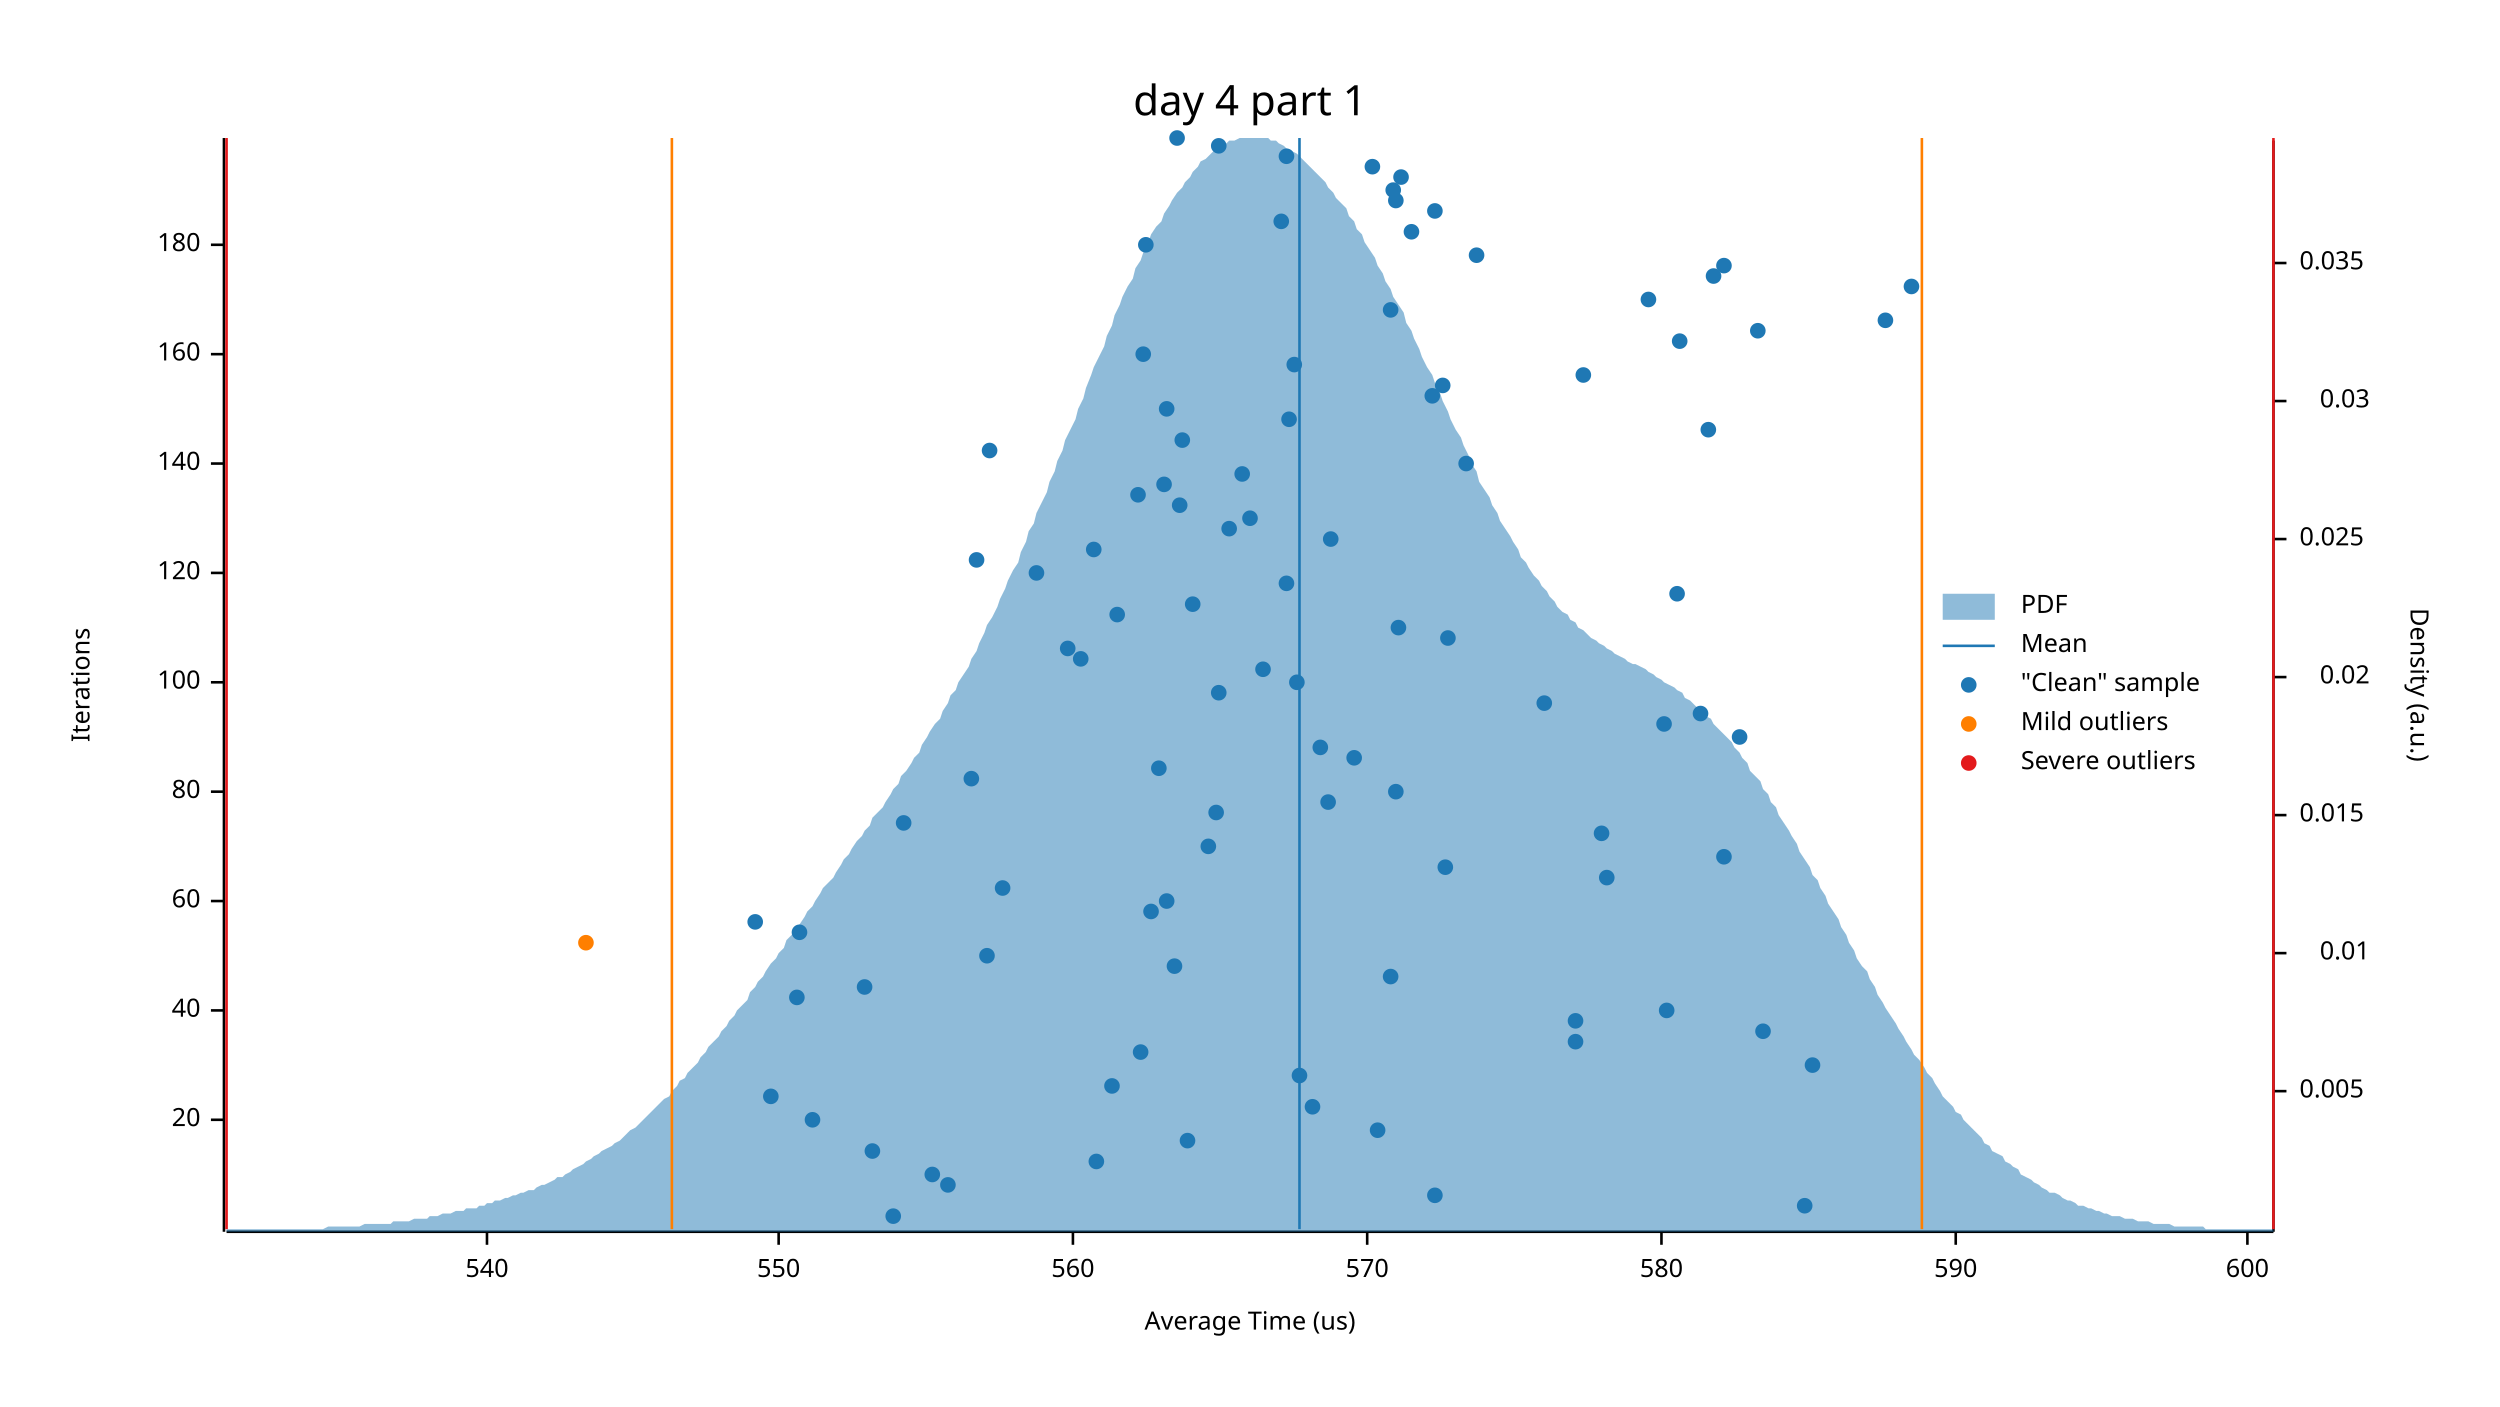
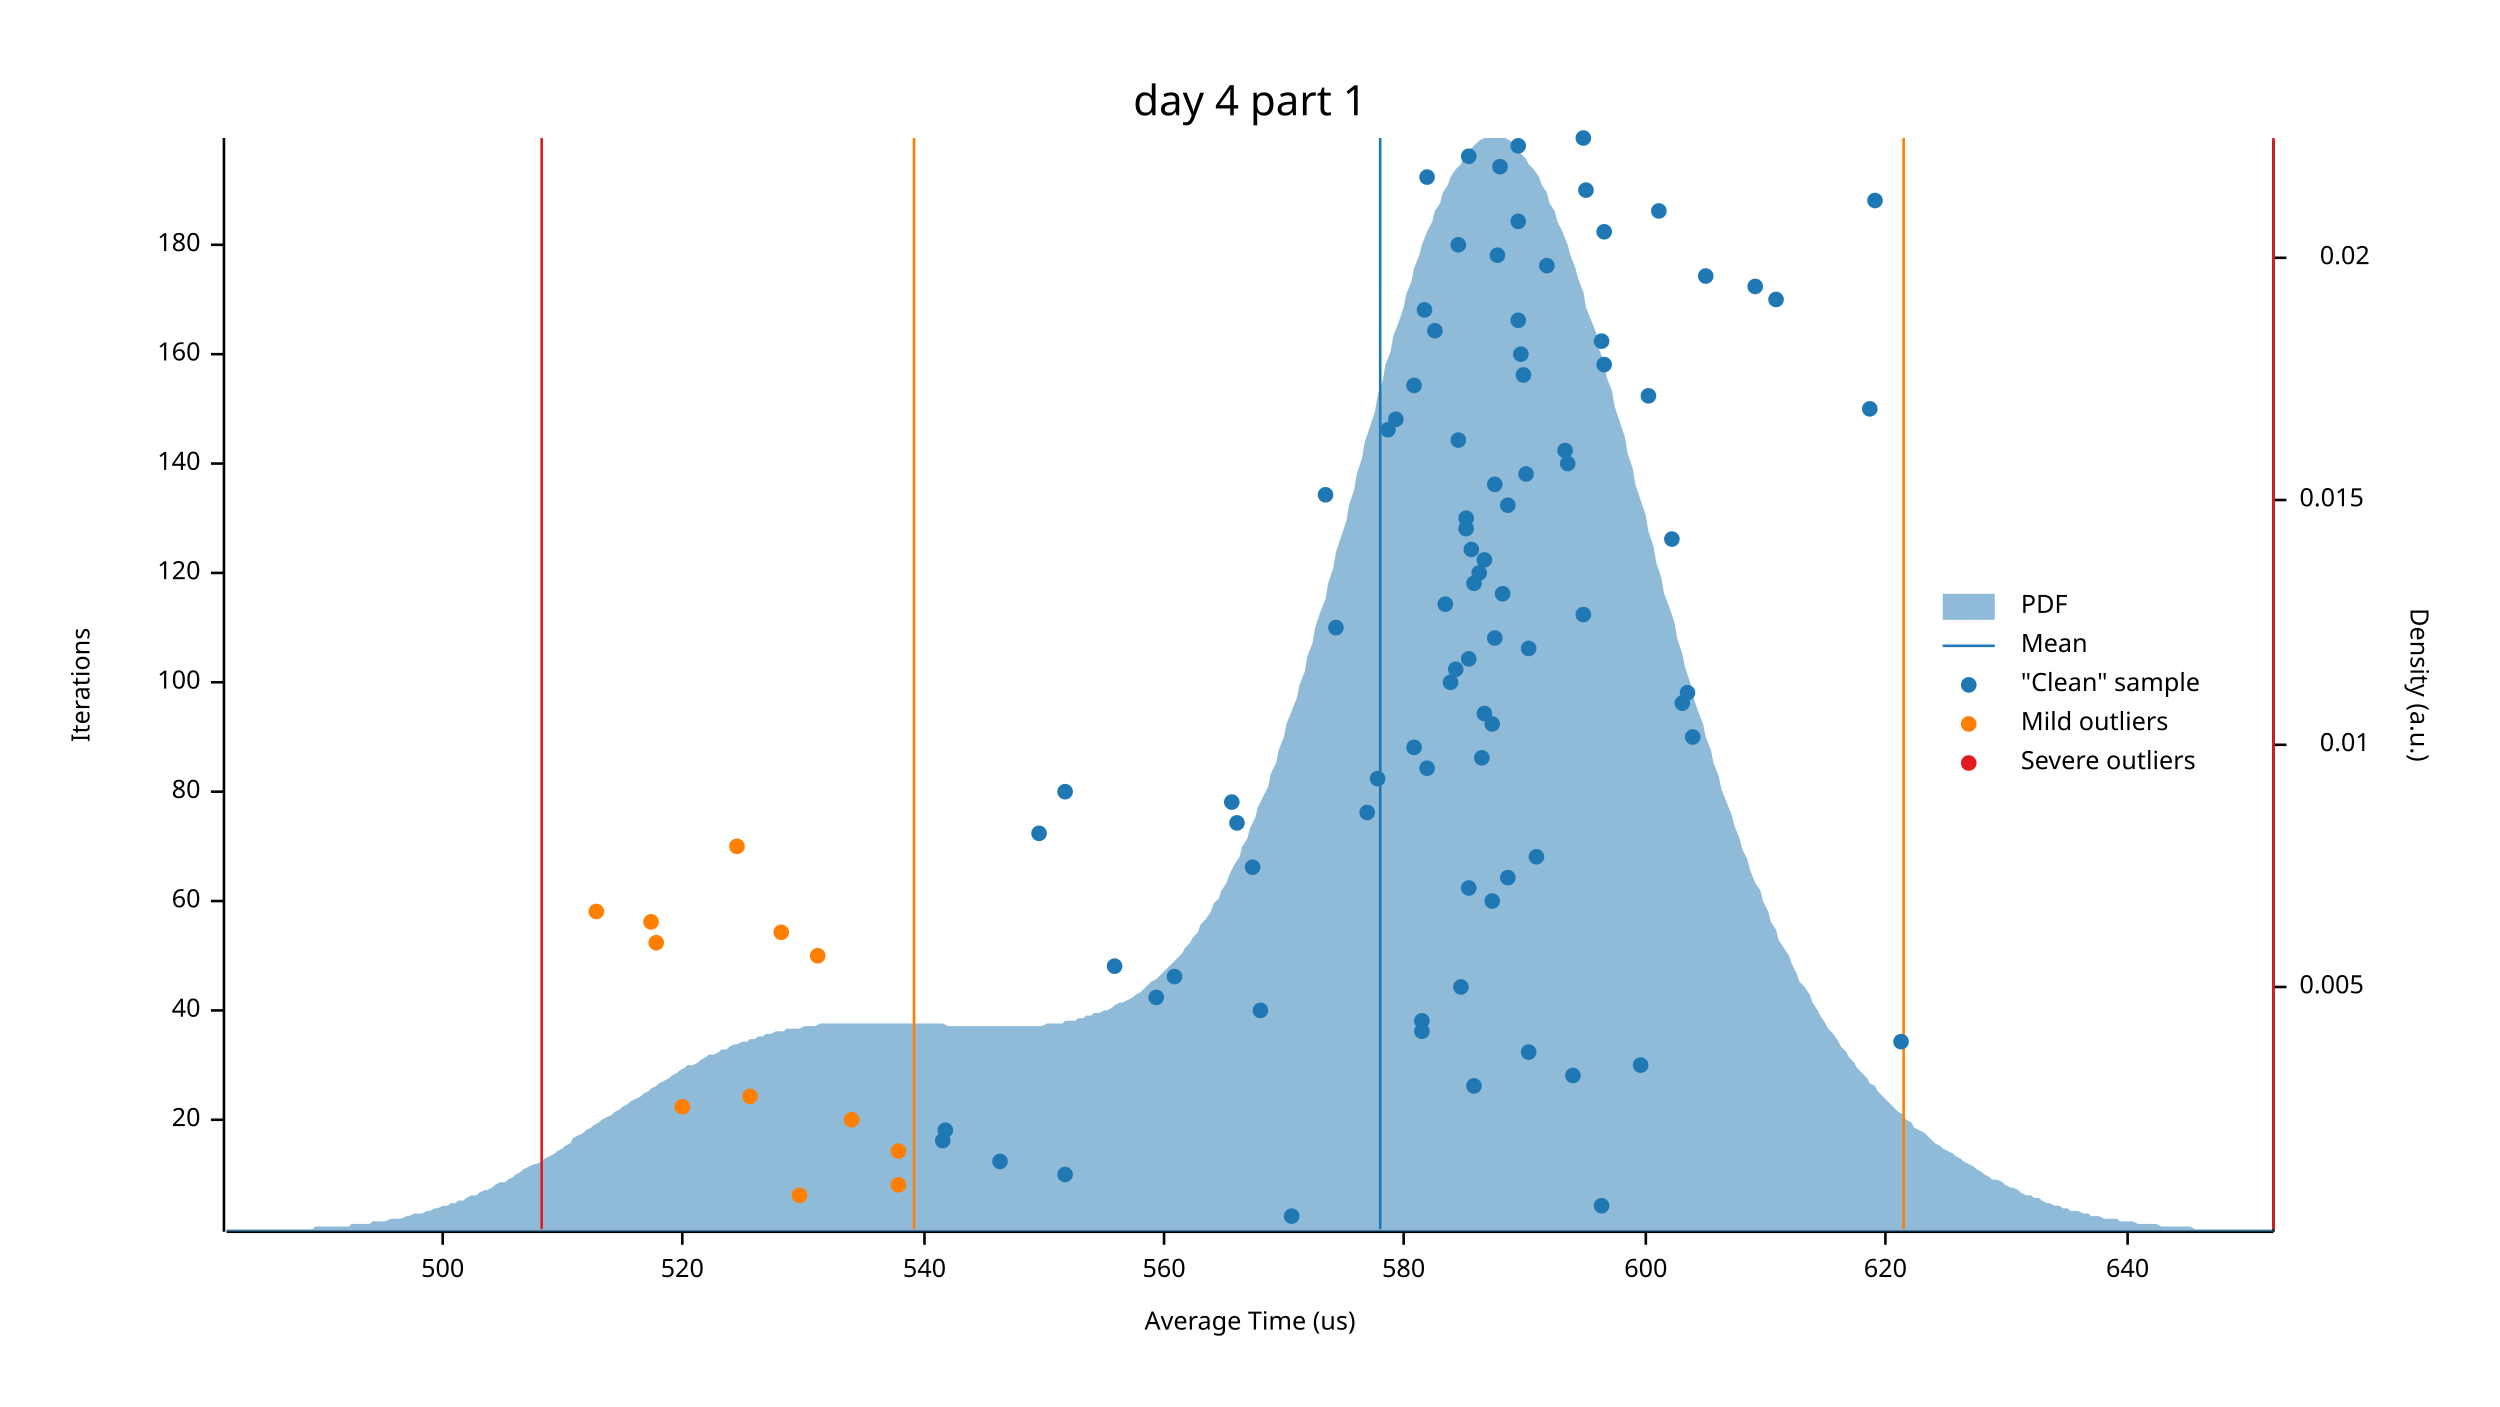
<svg xmlns="http://www.w3.org/2000/svg" width="960" height="540" viewBox="0 0 960 540">
  <text x="480" y="32" dy="0.76em" text-anchor="middle" font-family="sans-serif" font-size="16.129" opacity="1" fill="#000000">
day 4 part 1
</text>
  <text x="27" y="263" dy="0.76em" text-anchor="middle" font-family="sans-serif" font-size="9.677" opacity="1" fill="#000000" transform="rotate(270, 27, 263)">
Iterations
</text>
  <text x="480" y="513" dy="-0.5ex" text-anchor="middle" font-family="sans-serif" font-size="9.677" opacity="1" fill="#000000">
Average Time (us)
</text>
  <polyline fill="none" opacity="1" stroke="#000000" stroke-width="1" points="86,53 86,473 " />
  <text x="77" y="430" dy="0.5ex" text-anchor="end" font-family="sans-serif" font-size="9.677" opacity="1" fill="#000000">
20
</text>
  <polyline fill="none" opacity="1" stroke="#000000" stroke-width="1" points="81,430 86,430 " />
  <text x="77" y="388" dy="0.5ex" text-anchor="end" font-family="sans-serif" font-size="9.677" opacity="1" fill="#000000">
40
</text>
  <polyline fill="none" opacity="1" stroke="#000000" stroke-width="1" points="81,388 86,388 " />
  <text x="77" y="346" dy="0.5ex" text-anchor="end" font-family="sans-serif" font-size="9.677" opacity="1" fill="#000000">
60
</text>
  <polyline fill="none" opacity="1" stroke="#000000" stroke-width="1" points="81,346 86,346 " />
  <text x="77" y="304" dy="0.5ex" text-anchor="end" font-family="sans-serif" font-size="9.677" opacity="1" fill="#000000">
80
</text>
  <polyline fill="none" opacity="1" stroke="#000000" stroke-width="1" points="81,304 86,304 " />
  <text x="77" y="262" dy="0.5ex" text-anchor="end" font-family="sans-serif" font-size="9.677" opacity="1" fill="#000000">
100
</text>
  <polyline fill="none" opacity="1" stroke="#000000" stroke-width="1" points="81,262 86,262 " />
  <text x="77" y="220" dy="0.5ex" text-anchor="end" font-family="sans-serif" font-size="9.677" opacity="1" fill="#000000">
120
</text>
  <polyline fill="none" opacity="1" stroke="#000000" stroke-width="1" points="81,220 86,220 " />
  <text x="77" y="178" dy="0.5ex" text-anchor="end" font-family="sans-serif" font-size="9.677" opacity="1" fill="#000000">
140
</text>
  <polyline fill="none" opacity="1" stroke="#000000" stroke-width="1" points="81,178 86,178 " />
  <text x="77" y="136" dy="0.5ex" text-anchor="end" font-family="sans-serif" font-size="9.677" opacity="1" fill="#000000">
160
</text>
  <polyline fill="none" opacity="1" stroke="#000000" stroke-width="1" points="81,136 86,136 " />
  <text x="77" y="94" dy="0.5ex" text-anchor="end" font-family="sans-serif" font-size="9.677" opacity="1" fill="#000000">
180
</text>
  <polyline fill="none" opacity="1" stroke="#000000" stroke-width="1" points="81,94 86,94 " />
  <polyline fill="none" opacity="1" stroke="#000000" stroke-width="1" points="87,473 873,473 " />
-   <text x="187" y="483" dy="0.76em" text-anchor="middle" font-family="sans-serif" font-size="9.677" opacity="1" fill="#000000">
+   <text x="170" y="483" dy="0.76em" text-anchor="middle" font-family="sans-serif" font-size="9.677" opacity="1" fill="#000000">
+ 500
+ </text>
+   <polyline fill="none" opacity="1" stroke="#000000" stroke-width="1" points="170,473 170,478 " />
+   <text x="262" y="483" dy="0.76em" text-anchor="middle" font-family="sans-serif" font-size="9.677" opacity="1" fill="#000000">
+ 520
+ </text>
+   <polyline fill="none" opacity="1" stroke="#000000" stroke-width="1" points="262,473 262,478 " />
+   <text x="355" y="483" dy="0.76em" text-anchor="middle" font-family="sans-serif" font-size="9.677" opacity="1" fill="#000000">
540
</text>
-   <polyline fill="none" opacity="1" stroke="#000000" stroke-width="1" points="187,473 187,478 " />
-   <text x="299" y="483" dy="0.76em" text-anchor="middle" font-family="sans-serif" font-size="9.677" opacity="1" fill="#000000">
- 550
- </text>
-   <polyline fill="none" opacity="1" stroke="#000000" stroke-width="1" points="299,473 299,478 " />
-   <text x="412" y="483" dy="0.76em" text-anchor="middle" font-family="sans-serif" font-size="9.677" opacity="1" fill="#000000">
+   <polyline fill="none" opacity="1" stroke="#000000" stroke-width="1" points="355,473 355,478 " />
+   <text x="447" y="483" dy="0.76em" text-anchor="middle" font-family="sans-serif" font-size="9.677" opacity="1" fill="#000000">
560
</text>
-   <polyline fill="none" opacity="1" stroke="#000000" stroke-width="1" points="412,473 412,478 " />
-   <text x="525" y="483" dy="0.76em" text-anchor="middle" font-family="sans-serif" font-size="9.677" opacity="1" fill="#000000">
- 570
- </text>
-   <polyline fill="none" opacity="1" stroke="#000000" stroke-width="1" points="525,473 525,478 " />
-   <text x="638" y="483" dy="0.76em" text-anchor="middle" font-family="sans-serif" font-size="9.677" opacity="1" fill="#000000">
+   <polyline fill="none" opacity="1" stroke="#000000" stroke-width="1" points="447,473 447,478 " />
+   <text x="539" y="483" dy="0.76em" text-anchor="middle" font-family="sans-serif" font-size="9.677" opacity="1" fill="#000000">
580
</text>
-   <polyline fill="none" opacity="1" stroke="#000000" stroke-width="1" points="638,473 638,478 " />
-   <text x="751" y="483" dy="0.76em" text-anchor="middle" font-family="sans-serif" font-size="9.677" opacity="1" fill="#000000">
- 590
- </text>
-   <polyline fill="none" opacity="1" stroke="#000000" stroke-width="1" points="751,473 751,478 " />
-   <text x="863" y="483" dy="0.76em" text-anchor="middle" font-family="sans-serif" font-size="9.677" opacity="1" fill="#000000">
+   <polyline fill="none" opacity="1" stroke="#000000" stroke-width="1" points="539,473 539,478 " />
+   <text x="632" y="483" dy="0.76em" text-anchor="middle" font-family="sans-serif" font-size="9.677" opacity="1" fill="#000000">
600
</text>
-   <polyline fill="none" opacity="1" stroke="#000000" stroke-width="1" points="863,473 863,478 " />
+   <polyline fill="none" opacity="1" stroke="#000000" stroke-width="1" points="632,473 632,478 " />
+   <text x="724" y="483" dy="0.76em" text-anchor="middle" font-family="sans-serif" font-size="9.677" opacity="1" fill="#000000">
+ 620
+ </text>
+   <polyline fill="none" opacity="1" stroke="#000000" stroke-width="1" points="724,473 724,478 " />
+   <text x="817" y="483" dy="0.76em" text-anchor="middle" font-family="sans-serif" font-size="9.677" opacity="1" fill="#000000">
+ 640
+ </text>
+   <polyline fill="none" opacity="1" stroke="#000000" stroke-width="1" points="817,473 817,478 " />
  <text x="933" y="263" dy="0.76em" text-anchor="middle" font-family="sans-serif" font-size="9.677" opacity="1" fill="#000000" transform="rotate(90, 933, 263)">
Density (a.u.)
</text>
  <polyline fill="none" opacity="1" stroke="#000000" stroke-width="1" points="873,54 873,473 " />
-   <text x="883" y="419" dy="0.5ex" text-anchor="start" font-family="sans-serif" font-size="9.677" opacity="1" fill="#000000">
+   <text x="883" y="379" dy="0.5ex" text-anchor="start" font-family="sans-serif" font-size="9.677" opacity="1" fill="#000000">
0.005
</text>
-   <polyline fill="none" opacity="1" stroke="#000000" stroke-width="1" points="873,419 878,419 " />
-   <text x="910" y="366" dy="0.5ex" text-anchor="end" font-family="sans-serif" font-size="9.677" opacity="1" fill="#000000">
+   <polyline fill="none" opacity="1" stroke="#000000" stroke-width="1" points="873,379 878,379 " />
+   <text x="910" y="286" dy="0.5ex" text-anchor="end" font-family="sans-serif" font-size="9.677" opacity="1" fill="#000000">
0.01
</text>
-   <polyline fill="none" opacity="1" stroke="#000000" stroke-width="1" points="873,366 878,366 " />
-   <text x="883" y="313" dy="0.5ex" text-anchor="start" font-family="sans-serif" font-size="9.677" opacity="1" fill="#000000">
+   <polyline fill="none" opacity="1" stroke="#000000" stroke-width="1" points="873,286 878,286 " />
+   <text x="883" y="192" dy="0.5ex" text-anchor="start" font-family="sans-serif" font-size="9.677" opacity="1" fill="#000000">
0.015
</text>
-   <polyline fill="none" opacity="1" stroke="#000000" stroke-width="1" points="873,313 878,313 " />
-   <text x="910" y="260" dy="0.5ex" text-anchor="end" font-family="sans-serif" font-size="9.677" opacity="1" fill="#000000">
+   <polyline fill="none" opacity="1" stroke="#000000" stroke-width="1" points="873,192 878,192 " />
+   <text x="910" y="99" dy="0.5ex" text-anchor="end" font-family="sans-serif" font-size="9.677" opacity="1" fill="#000000">
0.02
</text>
-   <polyline fill="none" opacity="1" stroke="#000000" stroke-width="1" points="873,260 878,260 " />
-   <text x="883" y="207" dy="0.5ex" text-anchor="start" font-family="sans-serif" font-size="9.677" opacity="1" fill="#000000">
- 0.025
- </text>
-   <polyline fill="none" opacity="1" stroke="#000000" stroke-width="1" points="873,207 878,207 " />
-   <text x="910" y="154" dy="0.5ex" text-anchor="end" font-family="sans-serif" font-size="9.677" opacity="1" fill="#000000">
- 0.03
- </text>
-   <polyline fill="none" opacity="1" stroke="#000000" stroke-width="1" points="873,154 878,154 " />
-   <text x="883" y="101" dy="0.5ex" text-anchor="start" font-family="sans-serif" font-size="9.677" opacity="1" fill="#000000">
- 0.035
- </text>
-   <polyline fill="none" opacity="1" stroke="#000000" stroke-width="1" points="873,101 878,101 " />
-   <polygon opacity="0.5" fill="#1F78B4" points="87,472 88,472 90,472 91,472 93,472 94,472 96,472 98,472 99,472 101,472 102,472 104,472 105,472 107,472 109,472 110,472 112,472 113,472 115,472 116,472 118,472 120,472 121,472 123,472 124,472 126,471 127,471 129,471 131,471 132,471 134,471 135,471 137,471 138,471 140,470 142,470 143,470 145,470 146,470 148,470 150,470 151,469 153,469 154,469 156,469 157,469 159,468 161,468 162,468 164,468 165,467 167,467 168,467 170,466 172,466 173,466 175,465 176,465 178,465 179,464 181,464 183,464 184,463 186,463 187,462 189,462 190,461 192,461 194,460 195,460 197,459 198,459 200,458 201,458 203,457 205,457 206,456 208,455 209,455 211,454 213,453 214,452 216,452 217,451 219,450 220,449 222,448 224,447 225,446 227,445 228,444 230,443 231,442 233,441 235,440 236,439 238,438 239,437 241,435 242,434 244,433 246,431 247,430 249,428 250,427 252,425 253,424 255,422 257,421 258,419 260,417 261,415 263,414 264,412 266,410 268,408 269,406 271,404 272,402 274,400 276,398 277,396 279,394 280,392 282,390 283,388 285,386 287,384 288,381 290,379 291,377 293,375 294,373 296,370 298,368 299,366 301,364 302,361 304,359 305,357 307,355 309,352 310,350 312,348 313,346 315,343 316,341 318,339 320,337 321,335 323,332 324,330 326,328 327,326 329,323 331,321 332,319 334,317 335,314 337,312 339,310 340,308 342,305 343,303 345,301 346,298 348,296 350,293 351,291 353,289 354,286 356,283 357,281 359,278 361,276 362,273 364,270 365,267 367,265 368,262 370,259 372,256 373,253 375,250 376,247 378,243 379,240 381,237 383,233 384,230 386,226 387,223 389,219 391,216 392,212 394,208 395,204 397,201 398,197 400,193 402,189 403,185 405,181 406,177 408,173 409,169 411,165 413,161 414,157 416,153 417,149 419,144 420,141 422,137 424,133 425,129 427,125 428,121 430,117 431,114 433,110 435,107 436,103 438,100 439,97 441,93 442,90 444,87 446,85 447,82 449,79 450,77 452,74 454,72 455,70 457,68 458,66 460,64 461,62 463,61 465,59 466,58 468,57 469,56 471,55 472,54 474,54 476,53 477,53 479,53 480,53 482,53 483,53 485,53 487,53 488,54 490,54 491,55 493,56 494,57 496,58 498,59 499,60 501,62 502,63 504,65 505,66 507,68 509,70 510,72 512,74 513,76 515,78 517,80 518,83 520,85 521,88 523,90 524,93 526,96 528,99 529,102 531,105 532,108 534,111 535,114 537,117 539,120 540,124 542,127 543,130 545,134 546,137 548,141 550,144 551,147 553,151 554,154 556,158 557,161 559,165 561,168 562,171 564,175 565,178 567,181 568,185 570,188 572,191 573,194 575,197 576,200 578,203 580,206 581,208 583,211 584,214 586,216 587,218 589,221 591,223 592,225 594,227 595,229 597,231 598,233 600,235 602,236 603,238 605,239 606,241 608,242 609,243 611,245 613,246 614,247 616,248 617,249 619,250 620,251 622,252 624,253 625,254 627,255 628,255 630,256 632,257 633,258 635,259 636,260 638,261 639,262 641,263 643,264 644,265 646,266 647,268 649,269 650,270 652,272 654,273 655,275 657,276 658,278 660,280 661,281 663,283 665,285 666,287 668,289 669,291 671,293 672,296 674,298 676,300 677,303 679,305 680,308 682,310 683,313 685,316 687,319 688,321 690,324 691,327 693,330 695,333 696,336 698,338 699,341 701,344 702,347 704,350 706,353 707,356 709,359 710,362 712,365 713,368 715,371 717,373 718,376 720,379 721,382 723,385 724,387 726,390 728,393 729,395 731,398 732,400 734,403 735,405 737,407 739,410 740,412 742,414 743,416 745,419 746,421 748,423 750,425 751,427 753,428 754,430 756,432 758,434 759,435 761,437 762,439 764,440 765,442 767,443 769,444 770,446 772,447 773,448 775,449 776,451 778,452 780,453 781,454 783,455 784,456 786,457 787,458 789,458 791,459 792,460 794,461 795,461 797,462 798,463 800,463 802,464 803,464 805,465 806,465 808,466 809,466 811,467 813,467 814,467 816,468 817,468 819,468 821,469 822,469 824,469 825,469 827,470 828,470 830,470 832,470 833,470 835,471 836,471 838,471 839,471 841,471 843,471 844,471 846,471 847,472 849,472 850,472 852,472 854,472 855,472 857,472 858,472 860,472 861,472 863,472 865,472 866,472 868,472 869,472 871,472 873,472 873,473 87,473 " />
-   <polyline fill="none" opacity="1" stroke="#1F78B4" stroke-width="1" points="499,472 499,53 " />
-   <polyline fill="none" opacity="1" stroke="#FF7F00" stroke-width="1" points="258,472 258,53 " />
-   <polyline fill="none" opacity="1" stroke="#FF7F00" stroke-width="1" points="738,472 738,53 " />
-   <polyline fill="none" opacity="1" stroke="#E31A1C" stroke-width="1" points="87,472 87,53 " />
+   <polyline fill="none" opacity="1" stroke="#000000" stroke-width="1" points="873,99 878,99 " />
+   <polygon opacity="0.5" fill="#1F78B4" points="87,472 88,472 90,472 91,472 93,472 94,472 96,472 98,472 99,472 101,472 102,472 104,472 105,472 107,472 109,472 110,472 112,472 113,472 115,472 116,472 118,472 120,472 121,471 123,471 124,471 126,471 127,471 129,471 131,471 132,471 134,471 135,470 137,470 138,470 140,470 142,470 143,469 145,469 146,469 148,469 150,468 151,468 153,468 154,468 156,467 157,467 159,466 161,466 162,466 164,465 165,465 167,464 168,464 170,463 172,463 173,462 175,462 176,461 178,461 179,460 181,459 183,459 184,458 186,457 187,457 189,456 190,455 192,454 194,454 195,453 197,452 198,451 200,450 201,449 203,448 205,447 206,447 208,446 209,445 211,444 213,443 214,442 216,441 217,440 219,439 220,437 222,436 224,435 225,434 227,433 228,432 230,431 231,430 233,429 235,428 236,427 238,426 239,425 241,424 242,423 244,422 246,421 247,420 249,419 250,418 252,417 253,416 255,415 257,414 258,413 260,412 261,411 263,410 264,409 266,409 268,408 269,407 271,406 272,405 274,405 276,404 277,403 279,403 280,402 282,401 283,401 285,400 287,400 288,399 290,399 291,398 293,398 294,397 296,397 298,396 299,396 301,396 302,395 304,395 305,395 307,395 309,394 310,394 312,394 313,394 315,393 316,393 318,393 320,393 321,393 323,393 324,393 326,393 327,393 329,393 331,393 332,393 334,393 335,393 337,393 339,393 340,393 342,393 343,393 345,393 346,393 348,393 350,393 351,393 353,393 354,393 356,393 357,393 359,393 361,393 362,393 364,394 365,394 367,394 368,394 370,394 372,394 373,394 375,394 376,394 378,394 379,394 381,394 383,394 384,394 386,394 387,394 389,394 391,394 392,394 394,394 395,394 397,394 398,394 400,394 402,393 403,393 405,393 406,393 408,393 409,392 411,392 413,392 414,391 416,391 417,390 419,390 420,389 422,389 424,388 425,388 427,387 428,386 430,385 431,385 433,384 435,383 436,382 438,381 439,380 441,378 442,377 444,376 446,374 447,373 449,371 450,370 452,368 454,366 455,364 457,362 458,360 460,358 461,355 463,353 465,350 466,347 468,345 469,342 471,339 472,336 474,332 476,329 477,325 479,322 480,318 482,314 483,310 485,306 487,302 488,297 490,293 491,288 493,283 494,278 496,273 498,268 499,263 501,258 502,252 504,247 505,241 507,235 509,230 510,224 512,218 513,212 515,206 517,200 518,194 520,188 521,182 523,176 524,170 526,164 528,158 529,152 531,146 532,140 534,135 535,129 537,124 539,118 540,113 542,108 543,103 545,98 546,94 548,89 550,85 551,81 553,78 554,74 556,71 557,68 559,65 561,63 562,60 564,58 565,57 567,55 568,54 570,53 572,53 573,53 575,53 576,53 578,53 580,54 581,55 583,57 584,59 586,61 587,63 589,65 591,68 592,71 594,74 595,78 597,81 598,85 600,89 602,94 603,98 605,103 606,107 608,112 609,118 611,123 613,128 614,134 616,139 617,145 619,150 620,156 622,162 624,168 625,174 627,180 628,186 630,192 632,198 633,204 635,210 636,216 638,222 639,228 641,233 643,239 644,245 646,251 647,256 649,262 650,267 652,273 654,278 655,283 657,288 658,293 660,298 661,303 663,308 665,313 666,317 668,322 669,326 671,330 672,334 674,339 676,342 677,346 679,350 680,354 682,357 683,361 685,364 687,367 688,370 690,374 691,377 693,379 695,382 696,385 698,388 699,390 701,393 702,395 704,397 706,400 707,402 709,404 710,406 712,408 713,410 715,412 717,414 718,416 720,417 721,419 723,421 724,422 726,424 728,426 729,427 731,428 732,430 734,431 735,433 737,434 739,435 740,436 742,438 743,439 745,440 746,441 748,442 750,443 751,444 753,445 754,446 756,447 758,448 759,449 761,450 762,451 764,452 765,453 767,453 769,454 770,455 772,456 773,456 775,457 776,458 778,459 780,459 781,460 783,460 784,461 786,462 787,462 789,463 791,463 792,464 794,464 795,465 797,465 798,465 800,466 802,466 803,467 805,467 806,467 808,468 809,468 811,468 813,468 814,469 816,469 817,469 819,469 821,470 822,470 824,470 825,470 827,470 828,470 830,471 832,471 833,471 835,471 836,471 838,471 839,471 841,471 843,472 844,472 846,472 847,472 849,472 850,472 852,472 854,472 855,472 857,472 858,472 860,472 861,472 863,472 865,472 866,472 868,472 869,472 871,472 873,472 873,473 87,473 " />
+   <polyline fill="none" opacity="1" stroke="#1F78B4" stroke-width="1" points="530,472 530,53 " />
+   <polyline fill="none" opacity="1" stroke="#FF7F00" stroke-width="1" points="351,472 351,53 " />
+   <polyline fill="none" opacity="1" stroke="#FF7F00" stroke-width="1" points="731,472 731,53 " />
+   <polyline fill="none" opacity="1" stroke="#E31A1C" stroke-width="1" points="208,472 208,53 " />
  <polyline fill="none" opacity="1" stroke="#E31A1C" stroke-width="1" points="873,472 873,53 " />
-   <circle cx="343" cy="467" r="3" opacity="1" fill="#1F78B4" stroke="none" />
-   <circle cx="693" cy="463" r="3" opacity="1" fill="#1F78B4" stroke="none" />
-   <circle cx="551" cy="459" r="3" opacity="1" fill="#1F78B4" stroke="none" />
-   <circle cx="364" cy="455" r="3" opacity="1" fill="#1F78B4" stroke="none" />
-   <circle cx="358" cy="451" r="3" opacity="1" fill="#1F78B4" stroke="none" />
-   <circle cx="421" cy="446" r="3" opacity="1" fill="#1F78B4" stroke="none" />
-   <circle cx="335" cy="442" r="3" opacity="1" fill="#1F78B4" stroke="none" />
-   <circle cx="456" cy="438" r="3" opacity="1" fill="#1F78B4" stroke="none" />
-   <circle cx="529" cy="434" r="3" opacity="1" fill="#1F78B4" stroke="none" />
-   <circle cx="312" cy="430" r="3" opacity="1" fill="#1F78B4" stroke="none" />
-   <circle cx="504" cy="425" r="3" opacity="1" fill="#1F78B4" stroke="none" />
-   <circle cx="296" cy="421" r="3" opacity="1" fill="#1F78B4" stroke="none" />
-   <circle cx="427" cy="417" r="3" opacity="1" fill="#1F78B4" stroke="none" />
-   <circle cx="499" cy="413" r="3" opacity="1" fill="#1F78B4" stroke="none" />
-   <circle cx="696" cy="409" r="3" opacity="1" fill="#1F78B4" stroke="none" />
-   <circle cx="438" cy="404" r="3" opacity="1" fill="#1F78B4" stroke="none" />
-   <circle cx="605" cy="400" r="3" opacity="1" fill="#1F78B4" stroke="none" />
-   <circle cx="677" cy="396" r="3" opacity="1" fill="#1F78B4" stroke="none" />
-   <circle cx="605" cy="392" r="3" opacity="1" fill="#1F78B4" stroke="none" />
-   <circle cx="640" cy="388" r="3" opacity="1" fill="#1F78B4" stroke="none" />
-   <circle cx="306" cy="383" r="3" opacity="1" fill="#1F78B4" stroke="none" />
-   <circle cx="332" cy="379" r="3" opacity="1" fill="#1F78B4" stroke="none" />
-   <circle cx="534" cy="375" r="3" opacity="1" fill="#1F78B4" stroke="none" />
-   <circle cx="451" cy="371" r="3" opacity="1" fill="#1F78B4" stroke="none" />
-   <circle cx="379" cy="367" r="3" opacity="1" fill="#1F78B4" stroke="none" />
-   <circle cx="307" cy="358" r="3" opacity="1" fill="#1F78B4" stroke="none" />
-   <circle cx="290" cy="354" r="3" opacity="1" fill="#1F78B4" stroke="none" />
-   <circle cx="442" cy="350" r="3" opacity="1" fill="#1F78B4" stroke="none" />
-   <circle cx="448" cy="346" r="3" opacity="1" fill="#1F78B4" stroke="none" />
-   <circle cx="385" cy="341" r="3" opacity="1" fill="#1F78B4" stroke="none" />
-   <circle cx="617" cy="337" r="3" opacity="1" fill="#1F78B4" stroke="none" />
-   <circle cx="555" cy="333" r="3" opacity="1" fill="#1F78B4" stroke="none" />
-   <circle cx="662" cy="329" r="3" opacity="1" fill="#1F78B4" stroke="none" />
-   <circle cx="464" cy="325" r="3" opacity="1" fill="#1F78B4" stroke="none" />
-   <circle cx="615" cy="320" r="3" opacity="1" fill="#1F78B4" stroke="none" />
-   <circle cx="347" cy="316" r="3" opacity="1" fill="#1F78B4" stroke="none" />
-   <circle cx="467" cy="312" r="3" opacity="1" fill="#1F78B4" stroke="none" />
-   <circle cx="510" cy="308" r="3" opacity="1" fill="#1F78B4" stroke="none" />
-   <circle cx="536" cy="304" r="3" opacity="1" fill="#1F78B4" stroke="none" />
-   <circle cx="373" cy="299" r="3" opacity="1" fill="#1F78B4" stroke="none" />
-   <circle cx="445" cy="295" r="3" opacity="1" fill="#1F78B4" stroke="none" />
-   <circle cx="520" cy="291" r="3" opacity="1" fill="#1F78B4" stroke="none" />
-   <circle cx="507" cy="287" r="3" opacity="1" fill="#1F78B4" stroke="none" />
-   <circle cx="668" cy="283" r="3" opacity="1" fill="#1F78B4" stroke="none" />
-   <circle cx="639" cy="278" r="3" opacity="1" fill="#1F78B4" stroke="none" />
-   <circle cx="653" cy="274" r="3" opacity="1" fill="#1F78B4" stroke="none" />
-   <circle cx="593" cy="270" r="3" opacity="1" fill="#1F78B4" stroke="none" />
-   <circle cx="468" cy="266" r="3" opacity="1" fill="#1F78B4" stroke="none" />
-   <circle cx="498" cy="262" r="3" opacity="1" fill="#1F78B4" stroke="none" />
-   <circle cx="485" cy="257" r="3" opacity="1" fill="#1F78B4" stroke="none" />
-   <circle cx="415" cy="253" r="3" opacity="1" fill="#1F78B4" stroke="none" />
-   <circle cx="410" cy="249" r="3" opacity="1" fill="#1F78B4" stroke="none" />
-   <circle cx="556" cy="245" r="3" opacity="1" fill="#1F78B4" stroke="none" />
-   <circle cx="537" cy="241" r="3" opacity="1" fill="#1F78B4" stroke="none" />
-   <circle cx="429" cy="236" r="3" opacity="1" fill="#1F78B4" stroke="none" />
-   <circle cx="458" cy="232" r="3" opacity="1" fill="#1F78B4" stroke="none" />
-   <circle cx="644" cy="228" r="3" opacity="1" fill="#1F78B4" stroke="none" />
-   <circle cx="494" cy="224" r="3" opacity="1" fill="#1F78B4" stroke="none" />
-   <circle cx="398" cy="220" r="3" opacity="1" fill="#1F78B4" stroke="none" />
-   <circle cx="375" cy="215" r="3" opacity="1" fill="#1F78B4" stroke="none" />
-   <circle cx="420" cy="211" r="3" opacity="1" fill="#1F78B4" stroke="none" />
-   <circle cx="511" cy="207" r="3" opacity="1" fill="#1F78B4" stroke="none" />
-   <circle cx="472" cy="203" r="3" opacity="1" fill="#1F78B4" stroke="none" />
-   <circle cx="480" cy="199" r="3" opacity="1" fill="#1F78B4" stroke="none" />
-   <circle cx="453" cy="194" r="3" opacity="1" fill="#1F78B4" stroke="none" />
-   <circle cx="437" cy="190" r="3" opacity="1" fill="#1F78B4" stroke="none" />
-   <circle cx="447" cy="186" r="3" opacity="1" fill="#1F78B4" stroke="none" />
-   <circle cx="477" cy="182" r="3" opacity="1" fill="#1F78B4" stroke="none" />
-   <circle cx="563" cy="178" r="3" opacity="1" fill="#1F78B4" stroke="none" />
-   <circle cx="380" cy="173" r="3" opacity="1" fill="#1F78B4" stroke="none" />
-   <circle cx="454" cy="169" r="3" opacity="1" fill="#1F78B4" stroke="none" />
-   <circle cx="656" cy="165" r="3" opacity="1" fill="#1F78B4" stroke="none" />
-   <circle cx="495" cy="161" r="3" opacity="1" fill="#1F78B4" stroke="none" />
-   <circle cx="448" cy="157" r="3" opacity="1" fill="#1F78B4" stroke="none" />
-   <circle cx="550" cy="152" r="3" opacity="1" fill="#1F78B4" stroke="none" />
-   <circle cx="554" cy="148" r="3" opacity="1" fill="#1F78B4" stroke="none" />
-   <circle cx="608" cy="144" r="3" opacity="1" fill="#1F78B4" stroke="none" />
-   <circle cx="497" cy="140" r="3" opacity="1" fill="#1F78B4" stroke="none" />
-   <circle cx="439" cy="136" r="3" opacity="1" fill="#1F78B4" stroke="none" />
-   <circle cx="645" cy="131" r="3" opacity="1" fill="#1F78B4" stroke="none" />
-   <circle cx="675" cy="127" r="3" opacity="1" fill="#1F78B4" stroke="none" />
-   <circle cx="724" cy="123" r="3" opacity="1" fill="#1F78B4" stroke="none" />
-   <circle cx="534" cy="119" r="3" opacity="1" fill="#1F78B4" stroke="none" />
-   <circle cx="633" cy="115" r="3" opacity="1" fill="#1F78B4" stroke="none" />
-   <circle cx="734" cy="110" r="3" opacity="1" fill="#1F78B4" stroke="none" />
-   <circle cx="658" cy="106" r="3" opacity="1" fill="#1F78B4" stroke="none" />
-   <circle cx="662" cy="102" r="3" opacity="1" fill="#1F78B4" stroke="none" />
-   <circle cx="567" cy="98" r="3" opacity="1" fill="#1F78B4" stroke="none" />
-   <circle cx="440" cy="94" r="3" opacity="1" fill="#1F78B4" stroke="none" />
-   <circle cx="542" cy="89" r="3" opacity="1" fill="#1F78B4" stroke="none" />
-   <circle cx="492" cy="85" r="3" opacity="1" fill="#1F78B4" stroke="none" />
-   <circle cx="551" cy="81" r="3" opacity="1" fill="#1F78B4" stroke="none" />
-   <circle cx="536" cy="77" r="3" opacity="1" fill="#1F78B4" stroke="none" />
-   <circle cx="535" cy="73" r="3" opacity="1" fill="#1F78B4" stroke="none" />
-   <circle cx="538" cy="68" r="3" opacity="1" fill="#1F78B4" stroke="none" />
-   <circle cx="527" cy="64" r="3" opacity="1" fill="#1F78B4" stroke="none" />
-   <circle cx="494" cy="60" r="3" opacity="1" fill="#1F78B4" stroke="none" />
-   <circle cx="468" cy="56" r="3" opacity="1" fill="#1F78B4" stroke="none" />
-   <circle cx="452" cy="53" r="3" opacity="1" fill="#1F78B4" stroke="none" />
-   <circle cx="225" cy="362" r="3" opacity="1" fill="#FF7F00" stroke="none" />
+   <circle cx="496" cy="467" r="3" opacity="1" fill="#1F78B4" stroke="none" />
+   <circle cx="615" cy="463" r="3" opacity="1" fill="#1F78B4" stroke="none" />
+   <circle cx="409" cy="451" r="3" opacity="1" fill="#1F78B4" stroke="none" />
+   <circle cx="384" cy="446" r="3" opacity="1" fill="#1F78B4" stroke="none" />
+   <circle cx="362" cy="438" r="3" opacity="1" fill="#1F78B4" stroke="none" />
+   <circle cx="363" cy="434" r="3" opacity="1" fill="#1F78B4" stroke="none" />
+   <circle cx="566" cy="417" r="3" opacity="1" fill="#1F78B4" stroke="none" />
+   <circle cx="604" cy="413" r="3" opacity="1" fill="#1F78B4" stroke="none" />
+   <circle cx="630" cy="409" r="3" opacity="1" fill="#1F78B4" stroke="none" />
+   <circle cx="587" cy="404" r="3" opacity="1" fill="#1F78B4" stroke="none" />
+   <circle cx="730" cy="400" r="3" opacity="1" fill="#1F78B4" stroke="none" />
+   <circle cx="546" cy="396" r="3" opacity="1" fill="#1F78B4" stroke="none" />
+   <circle cx="546" cy="392" r="3" opacity="1" fill="#1F78B4" stroke="none" />
+   <circle cx="484" cy="388" r="3" opacity="1" fill="#1F78B4" stroke="none" />
+   <circle cx="444" cy="383" r="3" opacity="1" fill="#1F78B4" stroke="none" />
+   <circle cx="561" cy="379" r="3" opacity="1" fill="#1F78B4" stroke="none" />
+   <circle cx="451" cy="375" r="3" opacity="1" fill="#1F78B4" stroke="none" />
+   <circle cx="428" cy="371" r="3" opacity="1" fill="#1F78B4" stroke="none" />
+   <circle cx="573" cy="346" r="3" opacity="1" fill="#1F78B4" stroke="none" />
+   <circle cx="564" cy="341" r="3" opacity="1" fill="#1F78B4" stroke="none" />
+   <circle cx="579" cy="337" r="3" opacity="1" fill="#1F78B4" stroke="none" />
+   <circle cx="481" cy="333" r="3" opacity="1" fill="#1F78B4" stroke="none" />
+   <circle cx="590" cy="329" r="3" opacity="1" fill="#1F78B4" stroke="none" />
+   <circle cx="399" cy="320" r="3" opacity="1" fill="#1F78B4" stroke="none" />
+   <circle cx="475" cy="316" r="3" opacity="1" fill="#1F78B4" stroke="none" />
+   <circle cx="525" cy="312" r="3" opacity="1" fill="#1F78B4" stroke="none" />
+   <circle cx="473" cy="308" r="3" opacity="1" fill="#1F78B4" stroke="none" />
+   <circle cx="409" cy="304" r="3" opacity="1" fill="#1F78B4" stroke="none" />
+   <circle cx="529" cy="299" r="3" opacity="1" fill="#1F78B4" stroke="none" />
+   <circle cx="548" cy="295" r="3" opacity="1" fill="#1F78B4" stroke="none" />
+   <circle cx="569" cy="291" r="3" opacity="1" fill="#1F78B4" stroke="none" />
+   <circle cx="543" cy="287" r="3" opacity="1" fill="#1F78B4" stroke="none" />
+   <circle cx="650" cy="283" r="3" opacity="1" fill="#1F78B4" stroke="none" />
+   <circle cx="573" cy="278" r="3" opacity="1" fill="#1F78B4" stroke="none" />
+   <circle cx="570" cy="274" r="3" opacity="1" fill="#1F78B4" stroke="none" />
+   <circle cx="646" cy="270" r="3" opacity="1" fill="#1F78B4" stroke="none" />
+   <circle cx="648" cy="266" r="3" opacity="1" fill="#1F78B4" stroke="none" />
+   <circle cx="557" cy="262" r="3" opacity="1" fill="#1F78B4" stroke="none" />
+   <circle cx="559" cy="257" r="3" opacity="1" fill="#1F78B4" stroke="none" />
+   <circle cx="564" cy="253" r="3" opacity="1" fill="#1F78B4" stroke="none" />
+   <circle cx="587" cy="249" r="3" opacity="1" fill="#1F78B4" stroke="none" />
+   <circle cx="574" cy="245" r="3" opacity="1" fill="#1F78B4" stroke="none" />
+   <circle cx="513" cy="241" r="3" opacity="1" fill="#1F78B4" stroke="none" />
+   <circle cx="608" cy="236" r="3" opacity="1" fill="#1F78B4" stroke="none" />
+   <circle cx="555" cy="232" r="3" opacity="1" fill="#1F78B4" stroke="none" />
+   <circle cx="577" cy="228" r="3" opacity="1" fill="#1F78B4" stroke="none" />
+   <circle cx="566" cy="224" r="3" opacity="1" fill="#1F78B4" stroke="none" />
+   <circle cx="568" cy="220" r="3" opacity="1" fill="#1F78B4" stroke="none" />
+   <circle cx="570" cy="215" r="3" opacity="1" fill="#1F78B4" stroke="none" />
+   <circle cx="565" cy="211" r="3" opacity="1" fill="#1F78B4" stroke="none" />
+   <circle cx="642" cy="207" r="3" opacity="1" fill="#1F78B4" stroke="none" />
+   <circle cx="563" cy="203" r="3" opacity="1" fill="#1F78B4" stroke="none" />
+   <circle cx="563" cy="199" r="3" opacity="1" fill="#1F78B4" stroke="none" />
+   <circle cx="579" cy="194" r="3" opacity="1" fill="#1F78B4" stroke="none" />
+   <circle cx="509" cy="190" r="3" opacity="1" fill="#1F78B4" stroke="none" />
+   <circle cx="574" cy="186" r="3" opacity="1" fill="#1F78B4" stroke="none" />
+   <circle cx="586" cy="182" r="3" opacity="1" fill="#1F78B4" stroke="none" />
+   <circle cx="602" cy="178" r="3" opacity="1" fill="#1F78B4" stroke="none" />
+   <circle cx="601" cy="173" r="3" opacity="1" fill="#1F78B4" stroke="none" />
+   <circle cx="560" cy="169" r="3" opacity="1" fill="#1F78B4" stroke="none" />
+   <circle cx="533" cy="165" r="3" opacity="1" fill="#1F78B4" stroke="none" />
+   <circle cx="536" cy="161" r="3" opacity="1" fill="#1F78B4" stroke="none" />
+   <circle cx="718" cy="157" r="3" opacity="1" fill="#1F78B4" stroke="none" />
+   <circle cx="633" cy="152" r="3" opacity="1" fill="#1F78B4" stroke="none" />
+   <circle cx="543" cy="148" r="3" opacity="1" fill="#1F78B4" stroke="none" />
+   <circle cx="585" cy="144" r="3" opacity="1" fill="#1F78B4" stroke="none" />
+   <circle cx="616" cy="140" r="3" opacity="1" fill="#1F78B4" stroke="none" />
+   <circle cx="584" cy="136" r="3" opacity="1" fill="#1F78B4" stroke="none" />
+   <circle cx="615" cy="131" r="3" opacity="1" fill="#1F78B4" stroke="none" />
+   <circle cx="551" cy="127" r="3" opacity="1" fill="#1F78B4" stroke="none" />
+   <circle cx="583" cy="123" r="3" opacity="1" fill="#1F78B4" stroke="none" />
+   <circle cx="547" cy="119" r="3" opacity="1" fill="#1F78B4" stroke="none" />
+   <circle cx="682" cy="115" r="3" opacity="1" fill="#1F78B4" stroke="none" />
+   <circle cx="674" cy="110" r="3" opacity="1" fill="#1F78B4" stroke="none" />
+   <circle cx="655" cy="106" r="3" opacity="1" fill="#1F78B4" stroke="none" />
+   <circle cx="594" cy="102" r="3" opacity="1" fill="#1F78B4" stroke="none" />
+   <circle cx="575" cy="98" r="3" opacity="1" fill="#1F78B4" stroke="none" />
+   <circle cx="560" cy="94" r="3" opacity="1" fill="#1F78B4" stroke="none" />
+   <circle cx="616" cy="89" r="3" opacity="1" fill="#1F78B4" stroke="none" />
+   <circle cx="583" cy="85" r="3" opacity="1" fill="#1F78B4" stroke="none" />
+   <circle cx="637" cy="81" r="3" opacity="1" fill="#1F78B4" stroke="none" />
+   <circle cx="720" cy="77" r="3" opacity="1" fill="#1F78B4" stroke="none" />
+   <circle cx="609" cy="73" r="3" opacity="1" fill="#1F78B4" stroke="none" />
+   <circle cx="548" cy="68" r="3" opacity="1" fill="#1F78B4" stroke="none" />
+   <circle cx="576" cy="64" r="3" opacity="1" fill="#1F78B4" stroke="none" />
+   <circle cx="564" cy="60" r="3" opacity="1" fill="#1F78B4" stroke="none" />
+   <circle cx="583" cy="56" r="3" opacity="1" fill="#1F78B4" stroke="none" />
+   <circle cx="608" cy="53" r="3" opacity="1" fill="#1F78B4" stroke="none" />
+   <circle cx="307" cy="459" r="3" opacity="1" fill="#FF7F00" stroke="none" />
+   <circle cx="345" cy="455" r="3" opacity="1" fill="#FF7F00" stroke="none" />
+   <circle cx="345" cy="442" r="3" opacity="1" fill="#FF7F00" stroke="none" />
+   <circle cx="327" cy="430" r="3" opacity="1" fill="#FF7F00" stroke="none" />
+   <circle cx="262" cy="425" r="3" opacity="1" fill="#FF7F00" stroke="none" />
+   <circle cx="288" cy="421" r="3" opacity="1" fill="#FF7F00" stroke="none" />
+   <circle cx="314" cy="367" r="3" opacity="1" fill="#FF7F00" stroke="none" />
+   <circle cx="252" cy="362" r="3" opacity="1" fill="#FF7F00" stroke="none" />
+   <circle cx="300" cy="358" r="3" opacity="1" fill="#FF7F00" stroke="none" />
+   <circle cx="250" cy="354" r="3" opacity="1" fill="#FF7F00" stroke="none" />
+   <circle cx="229" cy="350" r="3" opacity="1" fill="#FF7F00" stroke="none" />
+   <circle cx="283" cy="325" r="3" opacity="1" fill="#FF7F00" stroke="none" />
  <text x="776" y="228" dy="0.76em" text-anchor="start" font-family="sans-serif" font-size="9.677" opacity="1" fill="#000000">
PDF
</text>
  <text x="776" y="243" dy="0.76em" text-anchor="start" font-family="sans-serif" font-size="9.677" opacity="1" fill="#000000">
Mean
</text>
  <text x="776" y="258" dy="0.76em" text-anchor="start" font-family="sans-serif" font-size="9.677" opacity="1" fill="#000000">
"Clean" sample
</text>
  <text x="776" y="273" dy="0.76em" text-anchor="start" font-family="sans-serif" font-size="9.677" opacity="1" fill="#000000">
Mild outliers
</text>
  <text x="776" y="288" dy="0.76em" text-anchor="start" font-family="sans-serif" font-size="9.677" opacity="1" fill="#000000">
Severe outliers
</text>
  <rect x="746" y="228" width="20" height="10" opacity="0.5" fill="#1F78B4" stroke="none" />
  <polyline fill="none" opacity="1" stroke="#1F78B4" stroke-width="1" points="746,248 766,248 " />
  <circle cx="756" cy="263" r="3" opacity="1" fill="#1F78B4" stroke="none" />
  <circle cx="756" cy="278" r="3" opacity="1" fill="#FF7F00" stroke="none" />
  <circle cx="756" cy="293" r="3" opacity="1" fill="#E31A1C" stroke="none" />
</svg>
